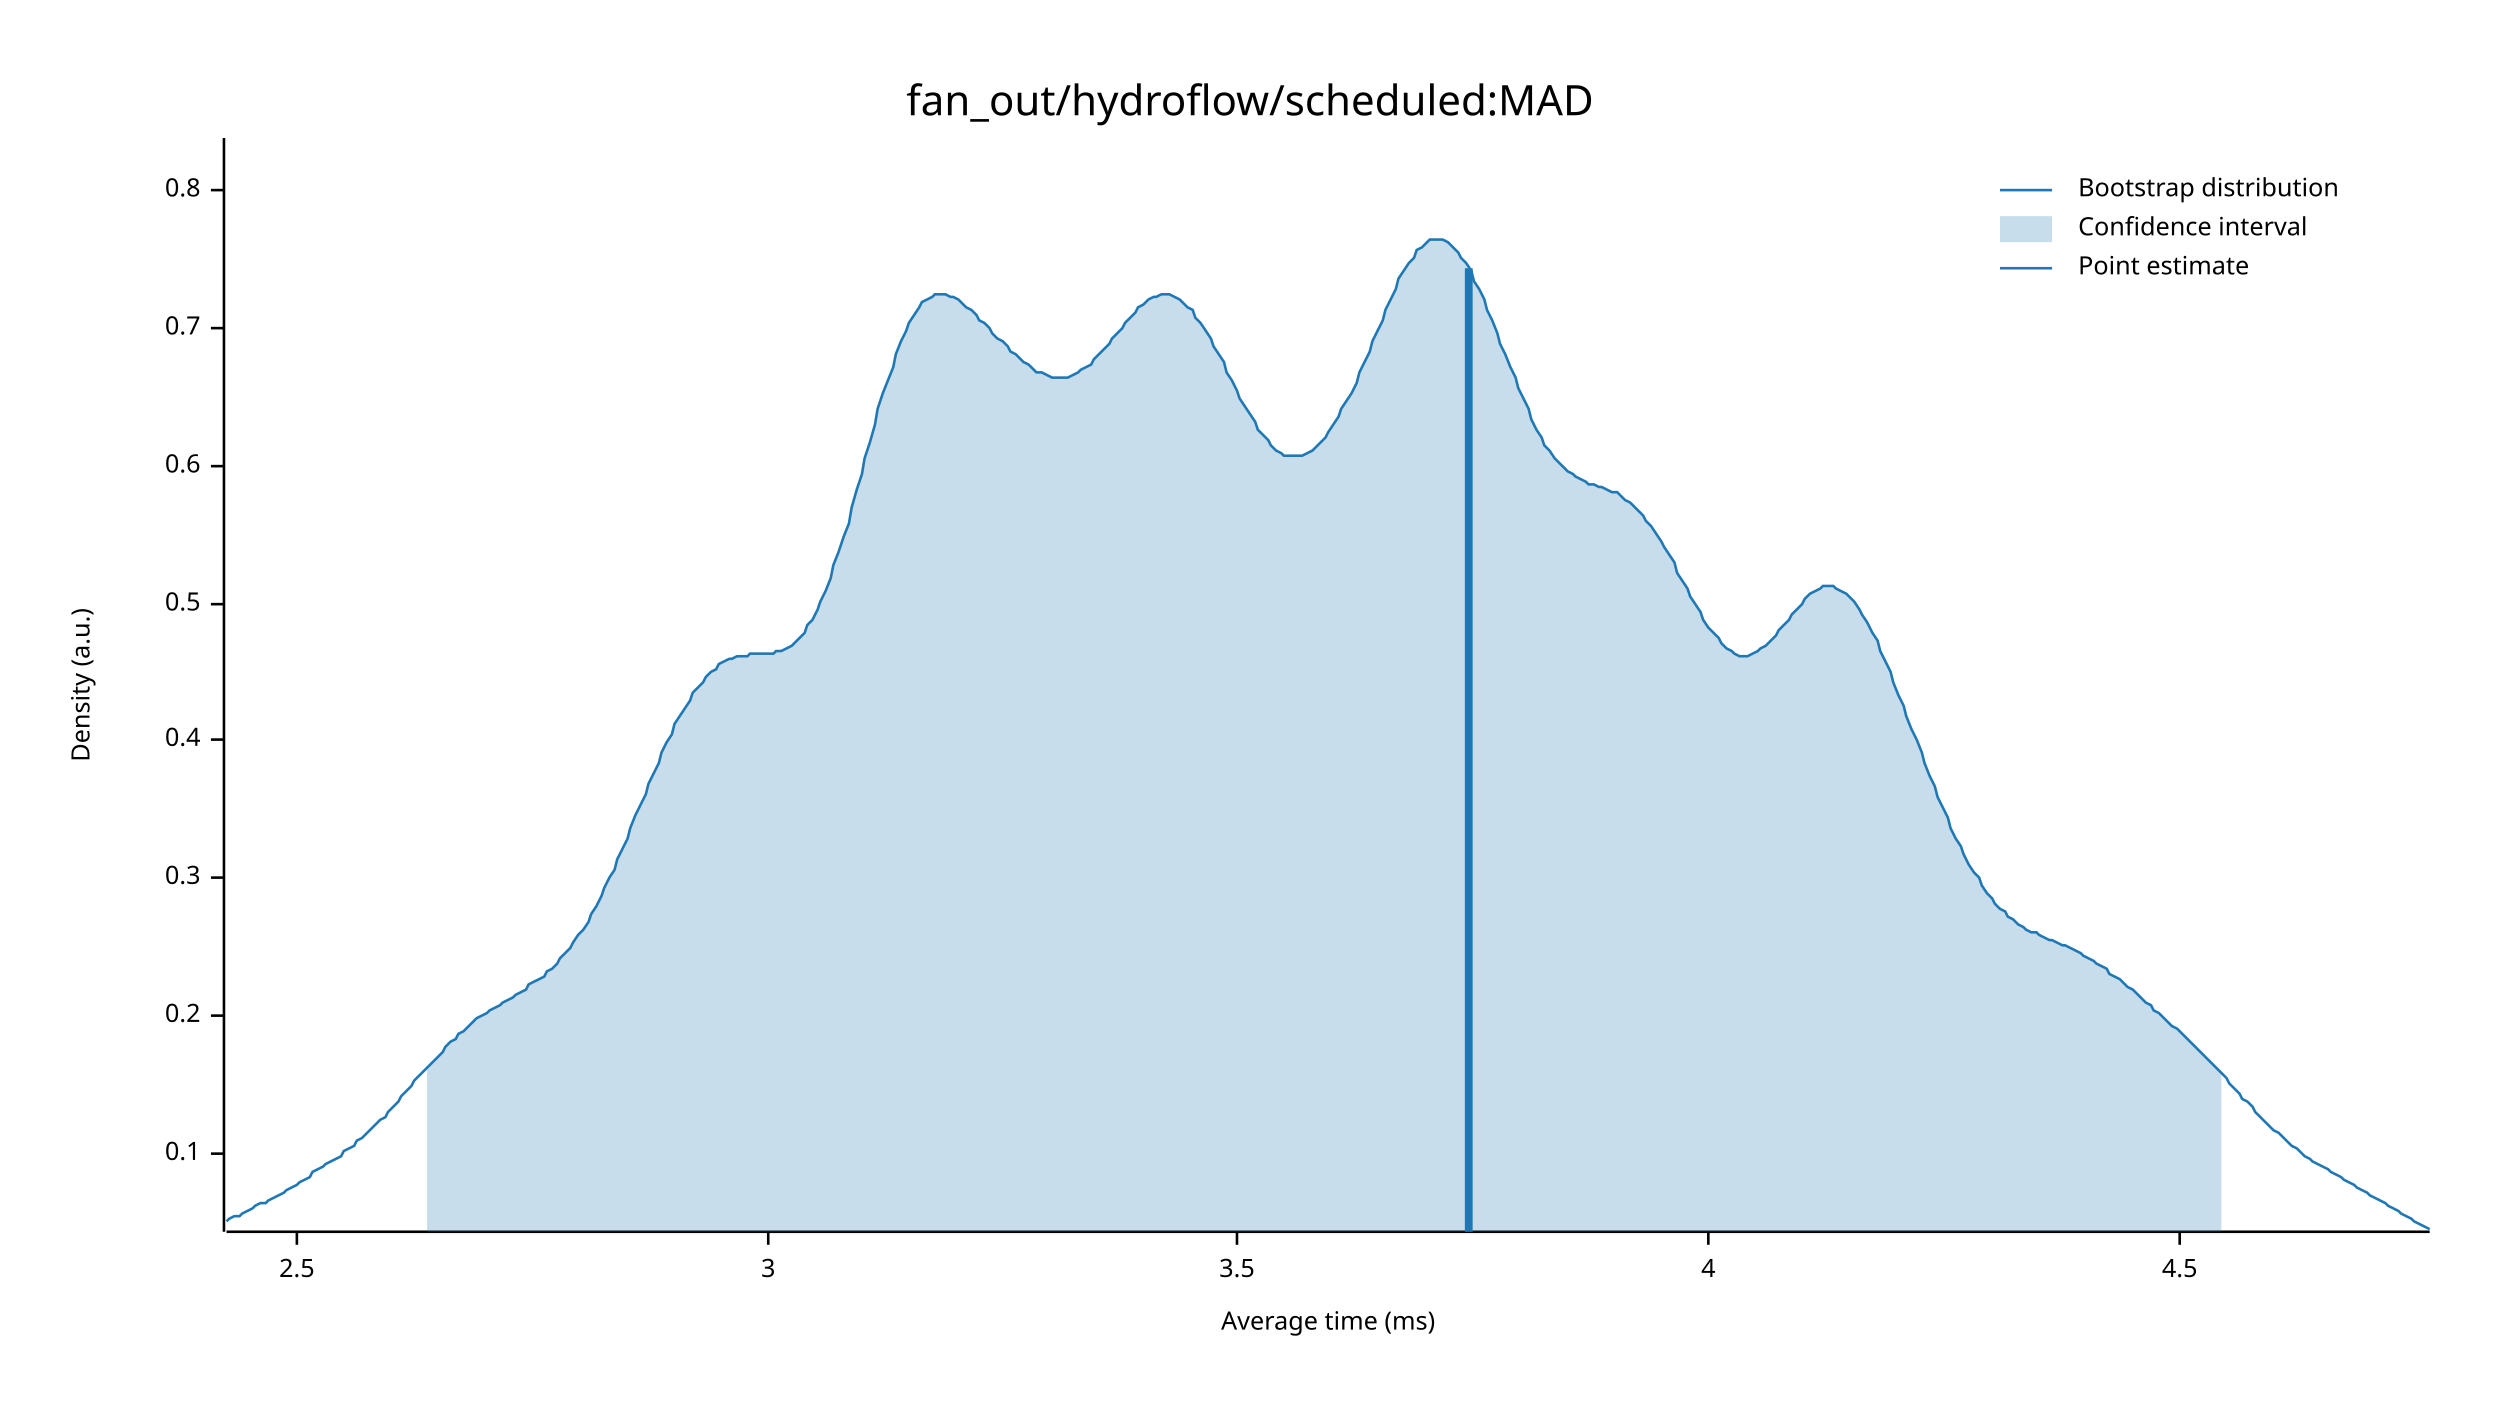
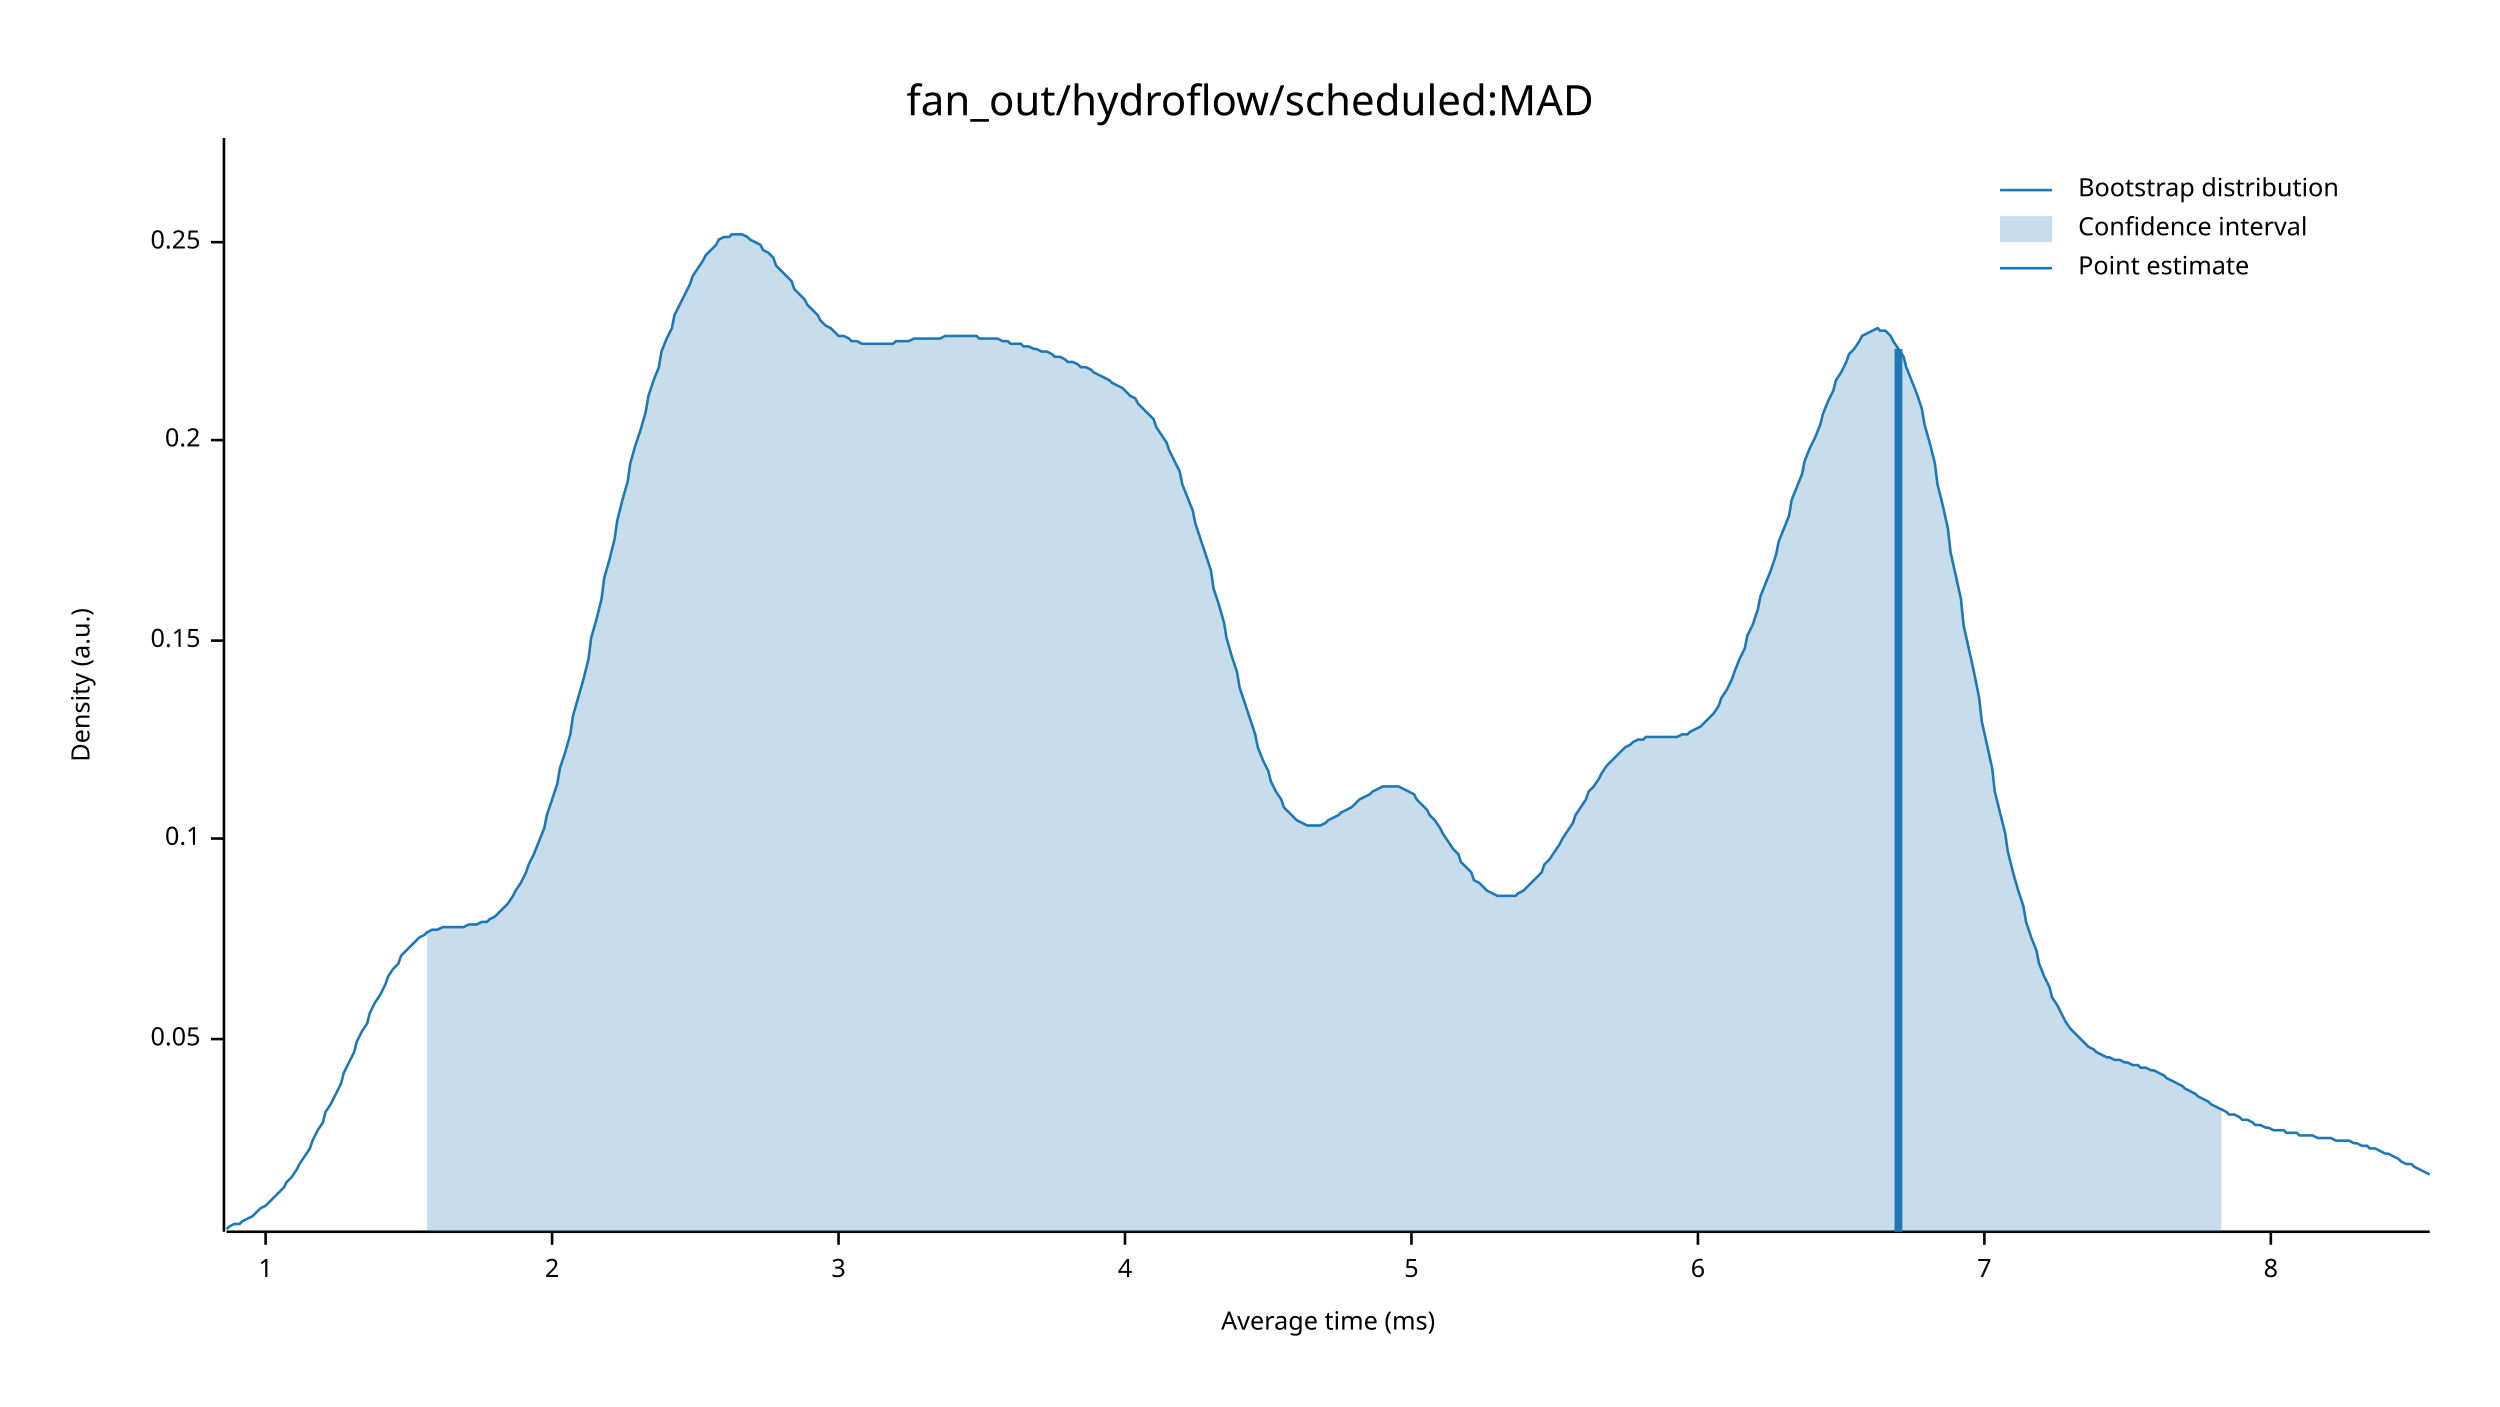
<svg xmlns="http://www.w3.org/2000/svg" width="960" height="540" viewBox="0 0 960 540">
  <text x="480" y="32" dy="0.76em" text-anchor="middle" font-family="sans-serif" font-size="16.129" opacity="1" fill="#000000">
fan_out/hydroflow/scheduled:MAD
</text>
  <text x="27" y="263" dy="0.76em" text-anchor="middle" font-family="sans-serif" font-size="9.677" opacity="1" fill="#000000" transform="rotate(270, 27, 263)">
Density (a.u.)
</text>
  <text x="510" y="513" dy="-0.5ex" text-anchor="middle" font-family="sans-serif" font-size="9.677" opacity="1" fill="#000000">
Average time (ms)
</text>
  <polyline fill="none" opacity="1" stroke="#000000" stroke-width="1" points="86,53 86,473 " />
-   <text x="77" y="443" dy="0.5ex" text-anchor="end" font-family="sans-serif" font-size="9.677" opacity="1" fill="#000000">
+   <text x="77" y="399" dy="0.5ex" text-anchor="end" font-family="sans-serif" font-size="9.677" opacity="1" fill="#000000">
+ 0.05
+ </text>
+   <polyline fill="none" opacity="1" stroke="#000000" stroke-width="1" points="81,399 86,399 " />
+   <text x="77" y="322" dy="0.5ex" text-anchor="end" font-family="sans-serif" font-size="9.677" opacity="1" fill="#000000">
0.1
</text>
-   <polyline fill="none" opacity="1" stroke="#000000" stroke-width="1" points="81,443 86,443 " />
-   <text x="77" y="390" dy="0.5ex" text-anchor="end" font-family="sans-serif" font-size="9.677" opacity="1" fill="#000000">
+   <polyline fill="none" opacity="1" stroke="#000000" stroke-width="1" points="81,322 86,322 " />
+   <text x="77" y="246" dy="0.5ex" text-anchor="end" font-family="sans-serif" font-size="9.677" opacity="1" fill="#000000">
+ 0.15
+ </text>
+   <polyline fill="none" opacity="1" stroke="#000000" stroke-width="1" points="81,246 86,246 " />
+   <text x="77" y="169" dy="0.5ex" text-anchor="end" font-family="sans-serif" font-size="9.677" opacity="1" fill="#000000">
0.2
</text>
-   <polyline fill="none" opacity="1" stroke="#000000" stroke-width="1" points="81,390 86,390 " />
-   <text x="77" y="337" dy="0.5ex" text-anchor="end" font-family="sans-serif" font-size="9.677" opacity="1" fill="#000000">
- 0.3
+   <polyline fill="none" opacity="1" stroke="#000000" stroke-width="1" points="81,169 86,169 " />
+   <text x="77" y="93" dy="0.5ex" text-anchor="end" font-family="sans-serif" font-size="9.677" opacity="1" fill="#000000">
+ 0.25
</text>
-   <polyline fill="none" opacity="1" stroke="#000000" stroke-width="1" points="81,337 86,337 " />
-   <text x="77" y="284" dy="0.5ex" text-anchor="end" font-family="sans-serif" font-size="9.677" opacity="1" fill="#000000">
- 0.4
+   <polyline fill="none" opacity="1" stroke="#000000" stroke-width="1" points="81,93 86,93 " />
+   <polyline fill="none" opacity="1" stroke="#000000" stroke-width="1" points="87,473 933,473 " />
+   <text x="102" y="483" dy="0.76em" text-anchor="middle" font-family="sans-serif" font-size="9.677" opacity="1" fill="#000000">
+ 1
</text>
-   <polyline fill="none" opacity="1" stroke="#000000" stroke-width="1" points="81,284 86,284 " />
-   <text x="77" y="232" dy="0.5ex" text-anchor="end" font-family="sans-serif" font-size="9.677" opacity="1" fill="#000000">
- 0.5
+   <polyline fill="none" opacity="1" stroke="#000000" stroke-width="1" points="102,473 102,478 " />
+   <text x="212" y="483" dy="0.76em" text-anchor="middle" font-family="sans-serif" font-size="9.677" opacity="1" fill="#000000">
+ 2
</text>
-   <polyline fill="none" opacity="1" stroke="#000000" stroke-width="1" points="81,232 86,232 " />
-   <text x="77" y="179" dy="0.5ex" text-anchor="end" font-family="sans-serif" font-size="9.677" opacity="1" fill="#000000">
- 0.6
- </text>
-   <polyline fill="none" opacity="1" stroke="#000000" stroke-width="1" points="81,179 86,179 " />
-   <text x="77" y="126" dy="0.5ex" text-anchor="end" font-family="sans-serif" font-size="9.677" opacity="1" fill="#000000">
- 0.7
- </text>
-   <polyline fill="none" opacity="1" stroke="#000000" stroke-width="1" points="81,126 86,126 " />
-   <text x="77" y="73" dy="0.5ex" text-anchor="end" font-family="sans-serif" font-size="9.677" opacity="1" fill="#000000">
- 0.8
- </text>
-   <polyline fill="none" opacity="1" stroke="#000000" stroke-width="1" points="81,73 86,73 " />
-   <polyline fill="none" opacity="1" stroke="#000000" stroke-width="1" points="87,473 933,473 " />
-   <text x="114" y="483" dy="0.76em" text-anchor="middle" font-family="sans-serif" font-size="9.677" opacity="1" fill="#000000">
- 2.5
- </text>
-   <polyline fill="none" opacity="1" stroke="#000000" stroke-width="1" points="114,473 114,478 " />
-   <text x="295" y="483" dy="0.76em" text-anchor="middle" font-family="sans-serif" font-size="9.677" opacity="1" fill="#000000">
+   <polyline fill="none" opacity="1" stroke="#000000" stroke-width="1" points="212,473 212,478 " />
+   <text x="322" y="483" dy="0.76em" text-anchor="middle" font-family="sans-serif" font-size="9.677" opacity="1" fill="#000000">
3
</text>
-   <polyline fill="none" opacity="1" stroke="#000000" stroke-width="1" points="295,473 295,478 " />
-   <text x="475" y="483" dy="0.76em" text-anchor="middle" font-family="sans-serif" font-size="9.677" opacity="1" fill="#000000">
- 3.5
- </text>
-   <polyline fill="none" opacity="1" stroke="#000000" stroke-width="1" points="475,473 475,478 " />
-   <text x="656" y="483" dy="0.76em" text-anchor="middle" font-family="sans-serif" font-size="9.677" opacity="1" fill="#000000">
+   <polyline fill="none" opacity="1" stroke="#000000" stroke-width="1" points="322,473 322,478 " />
+   <text x="432" y="483" dy="0.76em" text-anchor="middle" font-family="sans-serif" font-size="9.677" opacity="1" fill="#000000">
4
</text>
-   <polyline fill="none" opacity="1" stroke="#000000" stroke-width="1" points="656,473 656,478 " />
-   <text x="837" y="483" dy="0.76em" text-anchor="middle" font-family="sans-serif" font-size="9.677" opacity="1" fill="#000000">
- 4.5
+   <polyline fill="none" opacity="1" stroke="#000000" stroke-width="1" points="432,473 432,478 " />
+   <text x="542" y="483" dy="0.76em" text-anchor="middle" font-family="sans-serif" font-size="9.677" opacity="1" fill="#000000">
+ 5
</text>
-   <polyline fill="none" opacity="1" stroke="#000000" stroke-width="1" points="837,473 837,478 " />
-   <polyline fill="none" opacity="1" stroke="#1F78B4" stroke-width="1" points="87,469 88,468 90,467 92,467 93,466 95,465 97,464 98,463 100,462 102,462 103,461 105,460 107,459 109,458 110,457 112,456 114,455 115,454 117,453 119,452 120,450 122,449 124,448 125,447 127,446 129,445 131,444 132,442 134,441 136,440 137,438 139,437 141,435 142,434 144,432 146,430 148,429 149,427 151,425 153,423 154,421 156,419 158,417 159,415 161,413 163,411 164,410 166,408 168,406 170,404 171,402 173,400 175,399 176,397 178,396 180,394 181,393 183,391 185,390 187,389 188,388 190,387 192,386 193,385 195,384 197,383 198,382 200,381 202,380 203,378 205,377 207,376 209,375 210,373 212,372 214,370 215,368 217,366 219,364 220,362 222,359 224,357 226,354 227,351 229,348 231,344 232,341 234,337 236,334 237,330 239,326 241,322 242,318 244,313 246,309 248,305 249,301 251,297 253,293 254,289 256,285 258,282 259,278 261,275 263,272 265,269 266,266 268,264 270,262 271,260 273,258 275,257 276,255 278,254 280,253 281,253 283,252 285,252 287,252 288,251 290,251 292,251 293,251 295,251 297,251 298,250 300,250 302,249 304,248 305,247 307,245 309,243 310,240 312,238 314,234 315,231 317,227 319,222 320,217 322,212 324,206 326,201 327,195 329,188 331,182 332,176 334,170 336,163 337,157 339,151 341,146 343,141 344,136 346,131 348,127 349,124 351,121 353,118 354,116 356,115 358,114 359,113 361,113 363,113 365,114 366,114 368,115 370,117 371,118 373,119 375,121 376,123 378,124 380,126 381,128 383,130 385,131 387,133 388,135 390,136 392,138 393,139 395,140 397,142 398,143 400,143 402,144 404,145 405,145 407,145 409,145 410,145 412,144 414,143 415,142 417,141 419,140 420,138 422,136 424,134 426,132 427,130 429,128 431,126 432,124 434,122 436,120 437,118 439,117 441,115 443,114 444,114 446,113 448,113 449,113 451,114 453,115 454,116 456,118 458,119 459,122 461,124 463,127 465,130 466,133 468,136 470,139 471,143 473,146 475,150 476,153 478,156 480,159 482,162 483,165 485,167 487,169 488,171 490,173 492,174 493,175 495,175 497,175 498,175 500,175 502,174 504,173 505,172 507,170 509,168 510,166 512,163 514,160 515,157 517,154 519,151 521,147 522,143 524,139 526,135 527,131 529,127 531,123 532,119 534,115 536,111 537,107 539,104 541,101 543,99 544,96 546,95 548,93 549,92 551,92 553,92 554,92 556,93 558,95 560,97 561,99 563,101 565,104 566,108 568,111 570,115 571,119 573,123 575,128 576,132 578,136 580,141 582,145 583,149 585,153 587,157 588,161 590,165 592,168 593,171 595,173 597,176 599,178 600,179 602,181 604,182 605,183 607,184 609,185 610,186 612,186 614,187 615,187 617,188 619,189 621,189 622,190 624,192 626,193 627,194 629,196 631,198 632,200 634,202 636,205 638,208 639,210 641,213 643,216 644,220 646,223 648,226 649,229 651,232 653,235 654,238 656,241 658,243 660,245 661,247 663,249 665,250 666,251 668,252 670,252 671,252 673,251 675,250 676,249 678,248 680,246 682,244 683,242 685,240 687,238 688,236 690,234 692,232 693,230 695,228 697,227 699,226 700,225 702,225 704,225 705,226 707,227 709,228 710,229 712,231 714,234 715,236 717,239 719,243 721,246 722,250 724,254 726,258 727,262 729,267 731,271 732,275 734,280 736,284 738,289 739,293 741,298 743,302 744,306 746,310 748,314 749,318 751,322 753,325 754,328 756,332 758,335 760,337 761,340 763,343 765,345 766,347 768,349 770,350 771,352 773,353 775,355 777,356 778,357 780,358 782,358 783,359 785,360 787,361 788,361 790,362 792,363 793,363 795,364 797,365 799,366 800,367 802,368 804,369 805,370 807,371 809,372 810,374 812,375 814,376 816,378 817,379 819,380 821,382 822,383 824,385 826,386 827,388 829,389 831,391 832,392 834,394 836,395 838,397 839,398 841,400 843,402 844,403 846,405 848,407 849,408 851,410 853,412 855,414 856,416 858,418 860,420 861,422 863,423 865,425 866,427 868,429 870,431 871,432 873,434 875,435 877,437 878,438 880,440 882,441 883,442 885,444 887,445 888,446 890,447 892,448 894,449 895,450 897,451 899,452 900,453 902,454 904,455 905,456 907,457 909,458 910,459 912,460 914,461 916,462 917,463 919,464 921,465 922,466 924,467 926,468 927,469 929,470 931,471 933,472 " />
-   <polygon opacity="0.25" fill="#1F78B4" points="164,410 166,408 168,406 170,404 171,402 173,400 175,399 176,397 178,396 180,394 181,393 183,391 185,390 187,389 188,388 190,387 192,386 193,385 195,384 197,383 198,382 200,381 202,380 203,378 205,377 207,376 209,375 210,373 212,372 214,370 215,368 217,366 219,364 220,362 222,359 224,357 226,354 227,351 229,348 231,344 232,341 234,337 236,334 237,330 239,326 241,322 242,318 244,313 246,309 248,305 249,301 251,297 253,293 254,289 256,285 258,282 259,278 261,275 263,272 265,269 266,266 268,264 270,262 271,260 273,258 275,257 276,255 278,254 280,253 281,253 283,252 285,252 287,252 288,251 290,251 292,251 293,251 295,251 297,251 298,250 300,250 302,249 304,248 305,247 307,245 309,243 310,240 312,238 314,234 315,231 317,227 319,222 320,217 322,212 324,206 326,201 327,195 329,188 331,182 332,176 334,170 336,163 337,157 339,151 341,146 343,141 344,136 346,131 348,127 349,124 351,121 353,118 354,116 356,115 358,114 359,113 361,113 363,113 365,114 366,114 368,115 370,117 371,118 373,119 375,121 376,123 378,124 380,126 381,128 383,130 385,131 387,133 388,135 390,136 392,138 393,139 395,140 397,142 398,143 400,143 402,144 404,145 405,145 407,145 409,145 410,145 412,144 414,143 415,142 417,141 419,140 420,138 422,136 424,134 426,132 427,130 429,128 431,126 432,124 434,122 436,120 437,118 439,117 441,115 443,114 444,114 446,113 448,113 449,113 451,114 453,115 454,116 456,118 458,119 459,122 461,124 463,127 465,130 466,133 468,136 470,139 471,143 473,146 475,150 476,153 478,156 480,159 482,162 483,165 485,167 487,169 488,171 490,173 492,174 493,175 495,175 497,175 498,175 500,175 502,174 504,173 505,172 507,170 509,168 510,166 512,163 514,160 515,157 517,154 519,151 521,147 522,143 524,139 526,135 527,131 529,127 531,123 532,119 534,115 536,111 537,107 539,104 541,101 543,99 544,96 546,95 548,93 549,92 551,92 553,92 554,92 556,93 558,95 560,97 561,99 563,101 565,104 566,108 568,111 570,115 571,119 573,123 575,128 576,132 578,136 580,141 582,145 583,149 585,153 587,157 588,161 590,165 592,168 593,171 595,173 597,176 599,178 600,179 602,181 604,182 605,183 607,184 609,185 610,186 612,186 614,187 615,187 617,188 619,189 621,189 622,190 624,192 626,193 627,194 629,196 631,198 632,200 634,202 636,205 638,208 639,210 641,213 643,216 644,220 646,223 648,226 649,229 651,232 653,235 654,238 656,241 658,243 660,245 661,247 663,249 665,250 666,251 668,252 670,252 671,252 673,251 675,250 676,249 678,248 680,246 682,244 683,242 685,240 687,238 688,236 690,234 692,232 693,230 695,228 697,227 699,226 700,225 702,225 704,225 705,226 707,227 709,228 710,229 712,231 714,234 715,236 717,239 719,243 721,246 722,250 724,254 726,258 727,262 729,267 731,271 732,275 734,280 736,284 738,289 739,293 741,298 743,302 744,306 746,310 748,314 749,318 751,322 753,325 754,328 756,332 758,335 760,337 761,340 763,343 765,345 766,347 768,349 770,350 771,352 773,353 775,355 777,356 778,357 780,358 782,358 783,359 785,360 787,361 788,361 790,362 792,363 793,363 795,364 797,365 799,366 800,367 802,368 804,369 805,370 807,371 809,372 810,374 812,375 814,376 816,378 817,379 819,380 821,382 822,383 824,385 826,386 827,388 829,389 831,391 832,392 834,394 836,395 838,397 839,398 841,400 843,402 844,403 846,405 848,407 849,408 851,410 853,412 853,473 164,473 " />
-   <polyline fill="none" opacity="1" stroke="#1F78B4" stroke-width="3" points="564,473 564,103 " />
+   <polyline fill="none" opacity="1" stroke="#000000" stroke-width="1" points="542,473 542,478 " />
+   <text x="652" y="483" dy="0.76em" text-anchor="middle" font-family="sans-serif" font-size="9.677" opacity="1" fill="#000000">
+ 6
+ </text>
+   <polyline fill="none" opacity="1" stroke="#000000" stroke-width="1" points="652,473 652,478 " />
+   <text x="762" y="483" dy="0.76em" text-anchor="middle" font-family="sans-serif" font-size="9.677" opacity="1" fill="#000000">
+ 7
+ </text>
+   <polyline fill="none" opacity="1" stroke="#000000" stroke-width="1" points="762,473 762,478 " />
+   <text x="872" y="483" dy="0.76em" text-anchor="middle" font-family="sans-serif" font-size="9.677" opacity="1" fill="#000000">
+ 8
+ </text>
+   <polyline fill="none" opacity="1" stroke="#000000" stroke-width="1" points="872,473 872,478 " />
+   <polyline fill="none" opacity="1" stroke="#1F78B4" stroke-width="1" points="87,472 88,471 90,470 92,470 93,469 95,468 97,467 98,466 100,464 102,463 103,462 105,460 107,458 109,456 110,454 112,452 114,449 115,447 117,444 119,441 120,438 122,434 124,431 125,427 127,424 129,420 131,416 132,412 134,408 136,404 137,400 139,396 141,393 142,389 144,385 146,382 148,378 149,375 151,372 153,370 154,367 156,365 158,363 159,362 161,360 163,359 164,358 166,357 168,357 170,356 171,356 173,356 175,356 176,356 178,356 180,355 181,355 183,355 185,354 187,354 188,353 190,352 192,350 193,349 195,347 197,344 198,342 200,339 202,335 203,332 205,328 207,323 209,318 210,313 212,307 214,301 215,295 217,289 219,282 220,275 222,268 224,261 226,253 227,245 229,238 231,230 232,222 234,215 236,207 237,200 239,192 241,185 242,178 244,171 246,165 248,158 249,152 251,146 253,141 254,135 256,130 258,126 259,121 261,117 263,113 265,109 266,106 268,103 270,100 271,98 273,96 275,94 276,92 278,91 280,91 281,90 283,90 285,90 287,91 288,92 290,93 292,94 293,96 295,97 297,99 298,102 300,104 302,106 304,108 305,111 307,113 309,115 310,117 312,119 314,121 315,123 317,125 319,126 320,127 322,129 324,129 326,130 327,131 329,131 331,132 332,132 334,132 336,132 337,132 339,132 341,132 343,132 344,131 346,131 348,131 349,131 351,130 353,130 354,130 356,130 358,130 359,130 361,130 363,129 365,129 366,129 368,129 370,129 371,129 373,129 375,129 376,130 378,130 380,130 381,130 383,130 385,131 387,131 388,132 390,132 392,132 393,133 395,133 397,134 398,134 400,135 402,135 404,136 405,137 407,137 409,138 410,139 412,139 414,140 415,141 417,141 419,142 420,143 422,144 424,145 426,146 427,147 429,148 431,149 432,150 434,152 436,153 437,155 439,157 441,159 443,161 444,164 446,167 448,170 449,173 451,177 453,181 454,186 456,191 458,196 459,201 461,207 463,213 465,219 466,226 468,232 470,239 471,245 473,252 475,258 476,264 478,270 480,276 482,282 483,287 485,292 487,296 488,300 490,304 492,307 493,310 495,312 497,314 498,315 500,316 502,317 504,317 505,317 507,317 509,316 510,315 512,314 514,313 515,312 517,311 519,310 521,308 522,307 524,306 526,305 527,304 529,303 531,302 532,302 534,302 536,302 537,302 539,303 541,304 543,305 544,307 546,309 548,311 549,313 551,315 553,318 554,320 556,323 558,326 560,328 561,331 563,333 565,335 566,338 568,339 570,341 571,342 573,343 575,344 576,344 578,344 580,344 582,344 583,343 585,342 587,340 588,339 590,337 592,335 593,332 595,330 597,327 599,324 600,322 602,319 604,316 605,313 607,310 609,307 610,304 612,302 614,299 615,297 617,294 619,292 621,290 622,289 624,287 626,286 627,285 629,284 631,284 632,283 634,283 636,283 638,283 639,283 641,283 643,283 644,283 646,282 648,282 649,281 651,280 653,279 654,278 656,276 658,274 660,271 661,268 663,265 665,261 666,258 668,253 670,249 671,244 673,240 675,234 676,229 678,224 680,219 682,213 683,208 685,203 687,198 688,192 690,187 692,182 693,177 695,172 697,168 699,163 700,159 702,154 704,150 705,146 707,143 709,139 710,136 712,134 714,131 715,129 717,128 719,127 721,126 722,127 724,127 726,129 727,131 729,134 731,137 732,141 734,146 736,151 738,157 739,163 741,170 743,178 744,186 746,194 748,203 749,212 751,221 753,230 754,240 756,249 758,258 760,268 761,277 763,286 765,295 766,304 768,312 770,320 771,327 773,335 775,342 777,348 778,354 780,360 782,365 783,370 785,375 787,379 788,383 790,386 792,390 793,392 795,395 797,397 799,399 800,400 802,402 804,403 805,404 807,405 809,406 810,406 812,407 814,407 816,408 817,408 819,409 821,409 822,410 824,410 826,411 827,411 829,412 831,413 832,414 834,415 836,416 838,417 839,418 841,419 843,420 844,421 846,422 848,423 849,424 851,425 853,426 855,427 856,428 858,428 860,429 861,430 863,430 865,431 866,432 868,432 870,433 871,433 873,434 875,434 877,434 878,435 880,435 882,435 883,436 885,436 887,436 888,436 890,437 892,437 894,437 895,437 897,438 899,438 900,438 902,438 904,439 905,439 907,440 909,440 910,441 912,441 914,442 916,443 917,443 919,444 921,445 922,446 924,447 926,447 927,448 929,449 931,450 933,451 " />
+   <polygon opacity="0.25" fill="#1F78B4" points="164,358 166,357 168,357 170,356 171,356 173,356 175,356 176,356 178,356 180,355 181,355 183,355 185,354 187,354 188,353 190,352 192,350 193,349 195,347 197,344 198,342 200,339 202,335 203,332 205,328 207,323 209,318 210,313 212,307 214,301 215,295 217,289 219,282 220,275 222,268 224,261 226,253 227,245 229,238 231,230 232,222 234,215 236,207 237,200 239,192 241,185 242,178 244,171 246,165 248,158 249,152 251,146 253,141 254,135 256,130 258,126 259,121 261,117 263,113 265,109 266,106 268,103 270,100 271,98 273,96 275,94 276,92 278,91 280,91 281,90 283,90 285,90 287,91 288,92 290,93 292,94 293,96 295,97 297,99 298,102 300,104 302,106 304,108 305,111 307,113 309,115 310,117 312,119 314,121 315,123 317,125 319,126 320,127 322,129 324,129 326,130 327,131 329,131 331,132 332,132 334,132 336,132 337,132 339,132 341,132 343,132 344,131 346,131 348,131 349,131 351,130 353,130 354,130 356,130 358,130 359,130 361,130 363,129 365,129 366,129 368,129 370,129 371,129 373,129 375,129 376,130 378,130 380,130 381,130 383,130 385,131 387,131 388,132 390,132 392,132 393,133 395,133 397,134 398,134 400,135 402,135 404,136 405,137 407,137 409,138 410,139 412,139 414,140 415,141 417,141 419,142 420,143 422,144 424,145 426,146 427,147 429,148 431,149 432,150 434,152 436,153 437,155 439,157 441,159 443,161 444,164 446,167 448,170 449,173 451,177 453,181 454,186 456,191 458,196 459,201 461,207 463,213 465,219 466,226 468,232 470,239 471,245 473,252 475,258 476,264 478,270 480,276 482,282 483,287 485,292 487,296 488,300 490,304 492,307 493,310 495,312 497,314 498,315 500,316 502,317 504,317 505,317 507,317 509,316 510,315 512,314 514,313 515,312 517,311 519,310 521,308 522,307 524,306 526,305 527,304 529,303 531,302 532,302 534,302 536,302 537,302 539,303 541,304 543,305 544,307 546,309 548,311 549,313 551,315 553,318 554,320 556,323 558,326 560,328 561,331 563,333 565,335 566,338 568,339 570,341 571,342 573,343 575,344 576,344 578,344 580,344 582,344 583,343 585,342 587,340 588,339 590,337 592,335 593,332 595,330 597,327 599,324 600,322 602,319 604,316 605,313 607,310 609,307 610,304 612,302 614,299 615,297 617,294 619,292 621,290 622,289 624,287 626,286 627,285 629,284 631,284 632,283 634,283 636,283 638,283 639,283 641,283 643,283 644,283 646,282 648,282 649,281 651,280 653,279 654,278 656,276 658,274 660,271 661,268 663,265 665,261 666,258 668,253 670,249 671,244 673,240 675,234 676,229 678,224 680,219 682,213 683,208 685,203 687,198 688,192 690,187 692,182 693,177 695,172 697,168 699,163 700,159 702,154 704,150 705,146 707,143 709,139 710,136 712,134 714,131 715,129 717,128 719,127 721,126 722,127 724,127 726,129 727,131 729,134 731,137 732,141 734,146 736,151 738,157 739,163 741,170 743,178 744,186 746,194 748,203 749,212 751,221 753,230 754,240 756,249 758,258 760,268 761,277 763,286 765,295 766,304 768,312 770,320 771,327 773,335 775,342 777,348 778,354 780,360 782,365 783,370 785,375 787,379 788,383 790,386 792,390 793,392 795,395 797,397 799,399 800,400 802,402 804,403 805,404 807,405 809,406 810,406 812,407 814,407 816,408 817,408 819,409 821,409 822,410 824,410 826,411 827,411 829,412 831,413 832,414 834,415 836,416 838,417 839,418 841,419 843,420 844,421 846,422 848,423 849,424 851,425 853,426 853,473 164,473 " />
+   <polyline fill="none" opacity="1" stroke="#1F78B4" stroke-width="3" points="729,473 729,134 " />
  <text x="798" y="68" dy="0.76em" text-anchor="start" font-family="sans-serif" font-size="9.677" opacity="1" fill="#000000">
Bootstrap distribution
</text>
  <text x="798" y="83" dy="0.76em" text-anchor="start" font-family="sans-serif" font-size="9.677" opacity="1" fill="#000000">
Confidence interval
</text>
  <text x="798" y="98" dy="0.76em" text-anchor="start" font-family="sans-serif" font-size="9.677" opacity="1" fill="#000000">
Point estimate
</text>
  <polyline fill="none" opacity="1" stroke="#1F78B4" stroke-width="1" points="768,73 788,73 " />
  <rect x="768" y="83" width="20" height="10" opacity="0.25" fill="#1F78B4" stroke="none" />
  <polyline fill="none" opacity="1" stroke="#1F78B4" stroke-width="1" points="768,103 788,103 " />
</svg>
